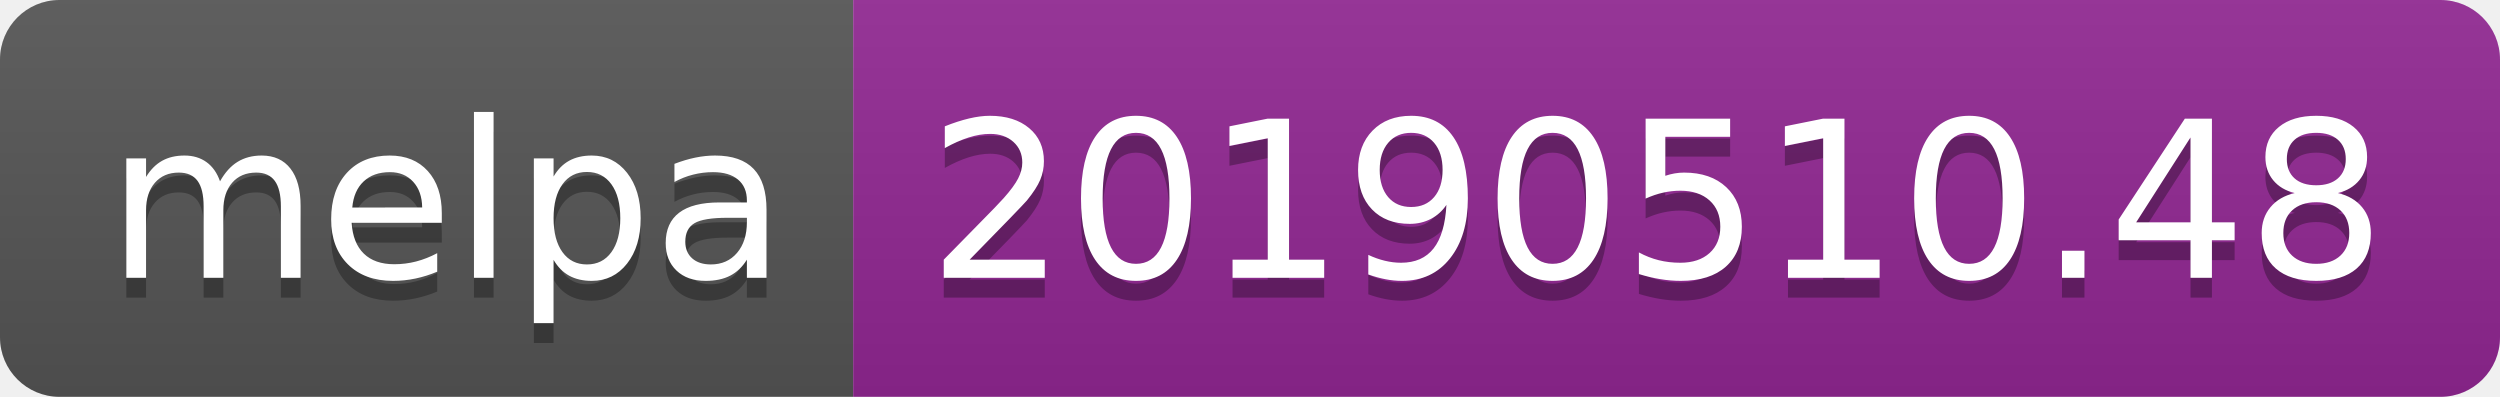
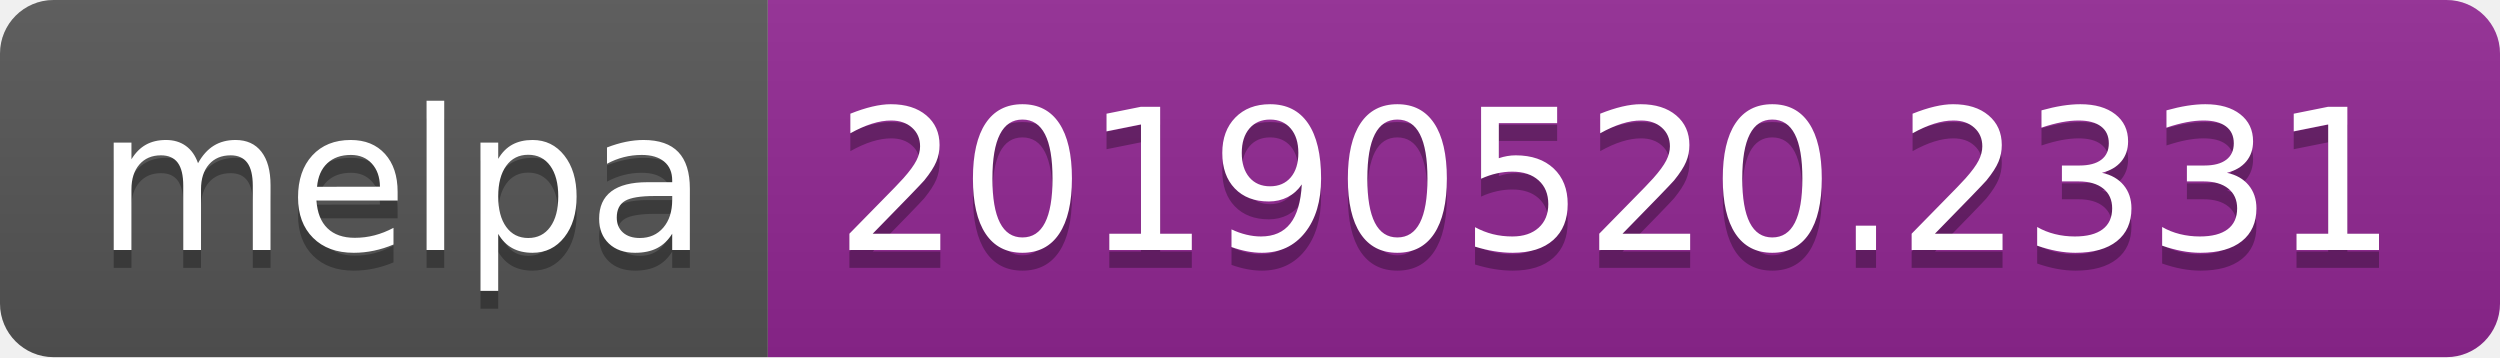
- <svg xmlns="http://www.w3.org/2000/svg" width="126" height="20">
+ <svg xmlns="http://www.w3.org/2000/svg" width="140" height="20">
  <linearGradient id="b" x2="0" y2="100%">
    <stop offset="0" stop-color="#bbb" stop-opacity=".1" />
    <stop offset="1" stop-opacity=".1" />
  </linearGradient>
  <clipPath id="a">
-     <rect width="126" height="20" rx="3" fill="#fff" />
+     <rect width="140" height="20" rx="3" fill="#fff" />
  </clipPath>
  <g clip-path="url(#a)">
    <path fill="#555" d="M0 0h43v20H0z" />
-     <path fill="#922793" d="M43 0h83v20H43z" />
-     <path fill="url(#b)" d="M0 0h126v20H0z" />
+     <path fill="#922793" d="M43 0h97v20H43z" />
+     <path fill="url(#b)" d="M0 0h140v20H0z" />
  </g>
  <g fill="#fff" text-anchor="middle" font-family="DejaVu Sans,Verdana,Geneva,sans-serif" font-size="110">
    <text x="225" y="150" fill="#010101" fill-opacity=".3" transform="scale(.1)" textLength="330">melpa</text>
    <text x="225" y="140" transform="scale(.1)" textLength="330">melpa</text>
-     <text x="835" y="150" fill="#010101" fill-opacity=".3" transform="scale(.1)" textLength="730">20190510.48</text>
-     <text x="835" y="140" transform="scale(.1)" textLength="730">20190510.48</text>
+     <text x="905" y="150" fill="#010101" fill-opacity=".3" transform="scale(.1)" textLength="870">20190520.2331</text>
+     <text x="905" y="140" transform="scale(.1)" textLength="870">20190520.2331</text>
  </g>
</svg>
